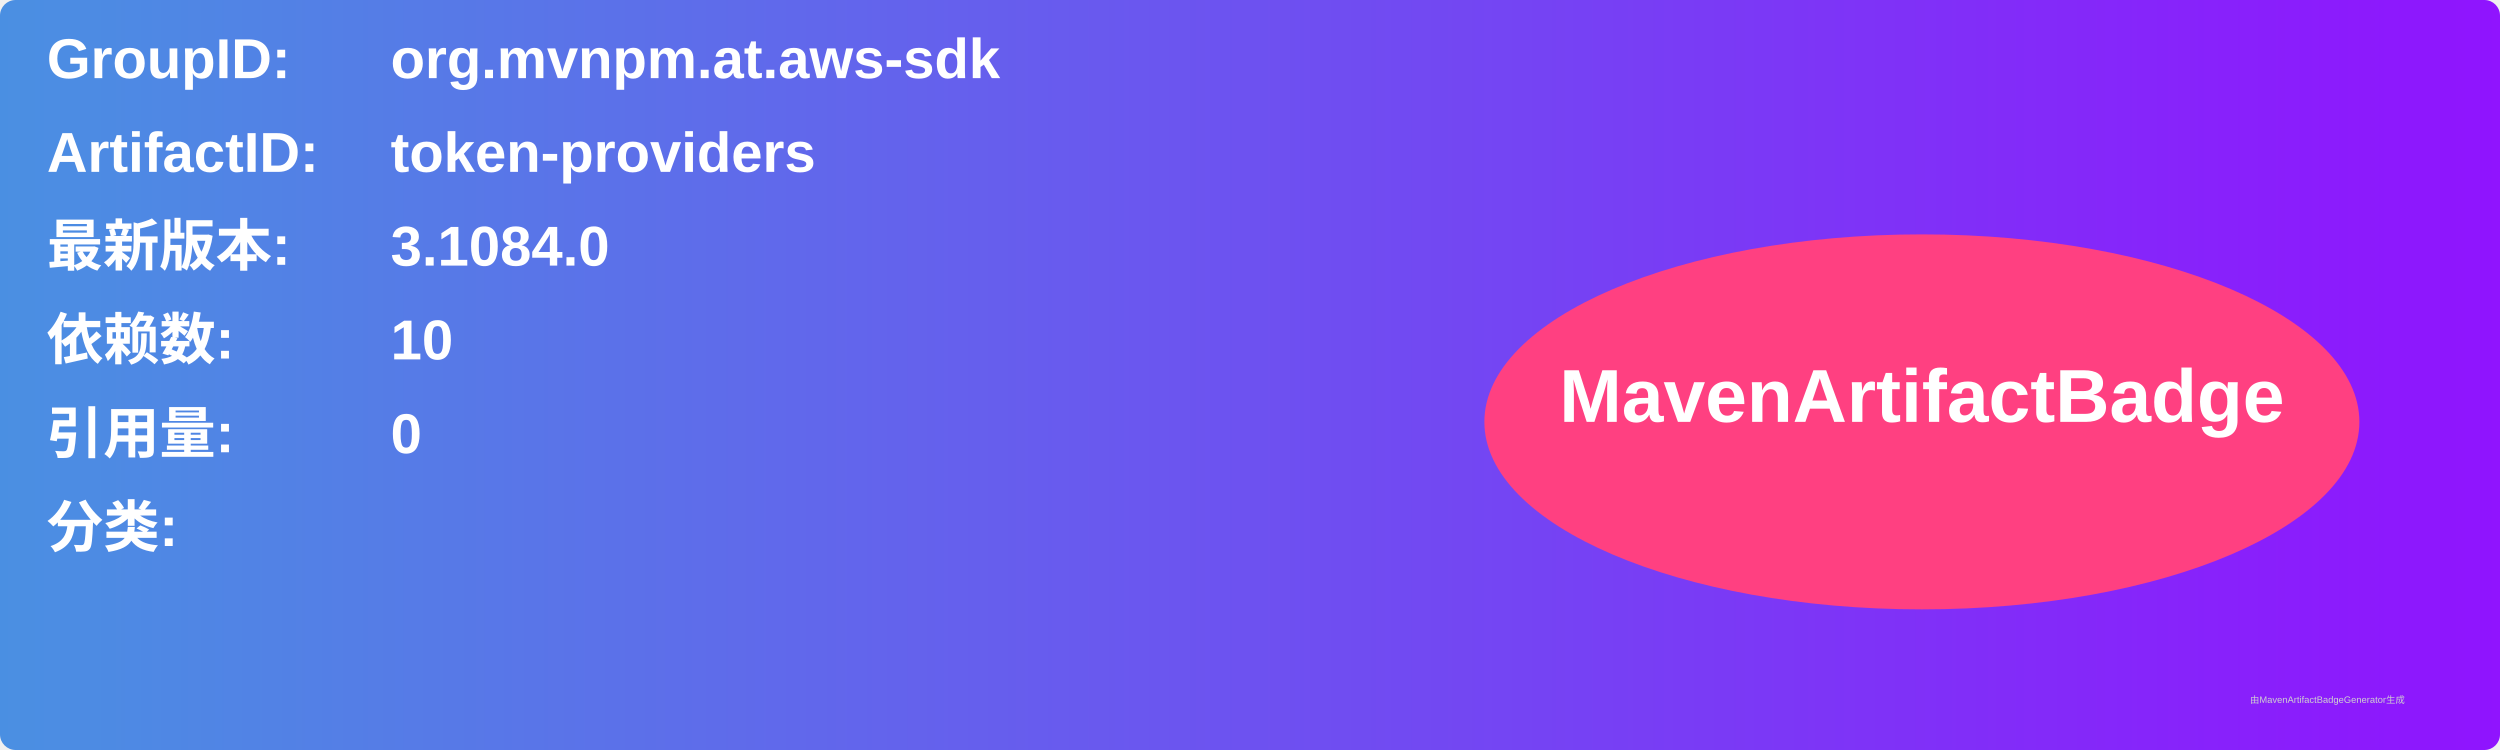
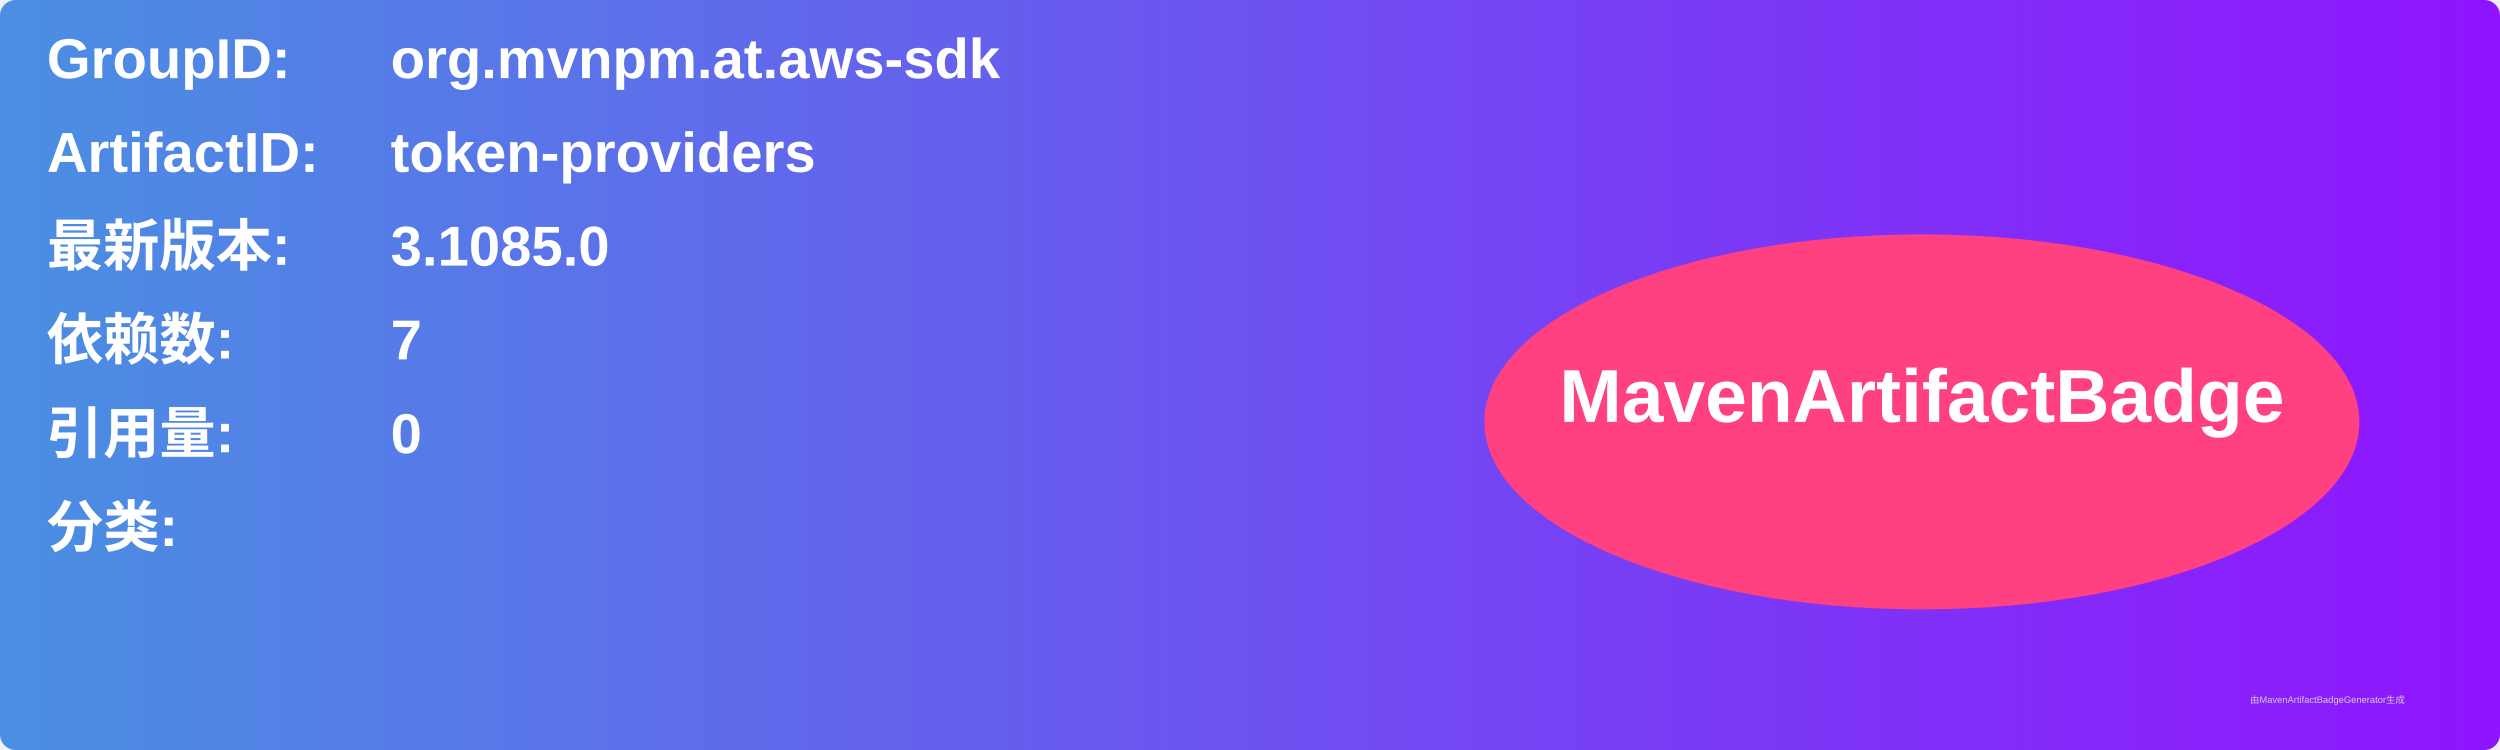
<svg xmlns="http://www.w3.org/2000/svg" width="800" height="240" viewBox="0 0 800 240">
  <linearGradient id="grad" x1="0%" y1="0%" x2="100%" y2="0%">
    <stop offset="0%" stop-color="#4a90e2" />
    <stop offset="100%" stop-color="#9013fe" />
  </linearGradient>
  <rect width="100%" height="100%" rx="5" ry="5" fill="url(#grad)" />
  <g transform="translate(15, 15)">
    <text x="0" y="10" font-family="Arial" font-size="18" fill="white" font-weight="bold" width="260">GroupID:</text>
    <text x="110" y="10" font-family="Arial" font-size="18" fill="white" font-weight="bold" width="460">org.mvnpm.at.aws-sdk</text>
    <text x="0" y="40" font-family="Arial" font-size="18" fill="white" font-weight="bold" width="260">ArtifactID:</text>
    <text x="110" y="40" font-family="Arial" font-size="18" fill="white" font-weight="bold" width="460">token-providers</text>
    <text x="0" y="70" font-family="Arial" font-size="18" fill="white" font-weight="bold">最新版本:</text>
    <text x="110" y="70" font-family="Arial" font-size="18" fill="white" font-weight="bold">
-       <tspan font-weight="bold">3.1084.0</tspan>
+       <tspan font-weight="bold">3.1085.0</tspan>
    </text>
    <text x="0" y="100" font-family="Arial" font-size="18" fill="white" font-weight="bold">依赖数: </text>
    <text x="110" y="100" font-family="Arial" font-size="18" fill="white">
-       <tspan font-weight="bold">10</tspan>
+       <tspan font-weight="bold">7</tspan>
    </text>
    <text x="0" y="130" font-family="Arial" font-size="18" fill="white" font-weight="bold">引用量: </text>
    <text x="110" y="130" font-family="Arial" font-size="18" fill="white">
      <tspan font-weight="bold">0</tspan>
    </text>
    <text x="0" y="160" font-family="Arial" font-size="18" fill="white" font-weight="bold">分类:</text>
    <text x="10" y="190" font-family="Arial" font-size="10" fill="white">
      <tspan font-weight="bold" />
    </text>
    <ellipse cx="600" cy="120" rx="140" ry="60" fill="#ff4081" />
    <text x="600" y="120" text-anchor="middle" font-family="Arial" font-size="24" fill="white" font-weight="bold">MavenArtifactBadge</text>
  </g>
  <text x="720" y="225" font-family="Arial" font-size="3" fill="#d0d0d0">由MavenArtifactBadgeGenerator生成</text>
</svg>
